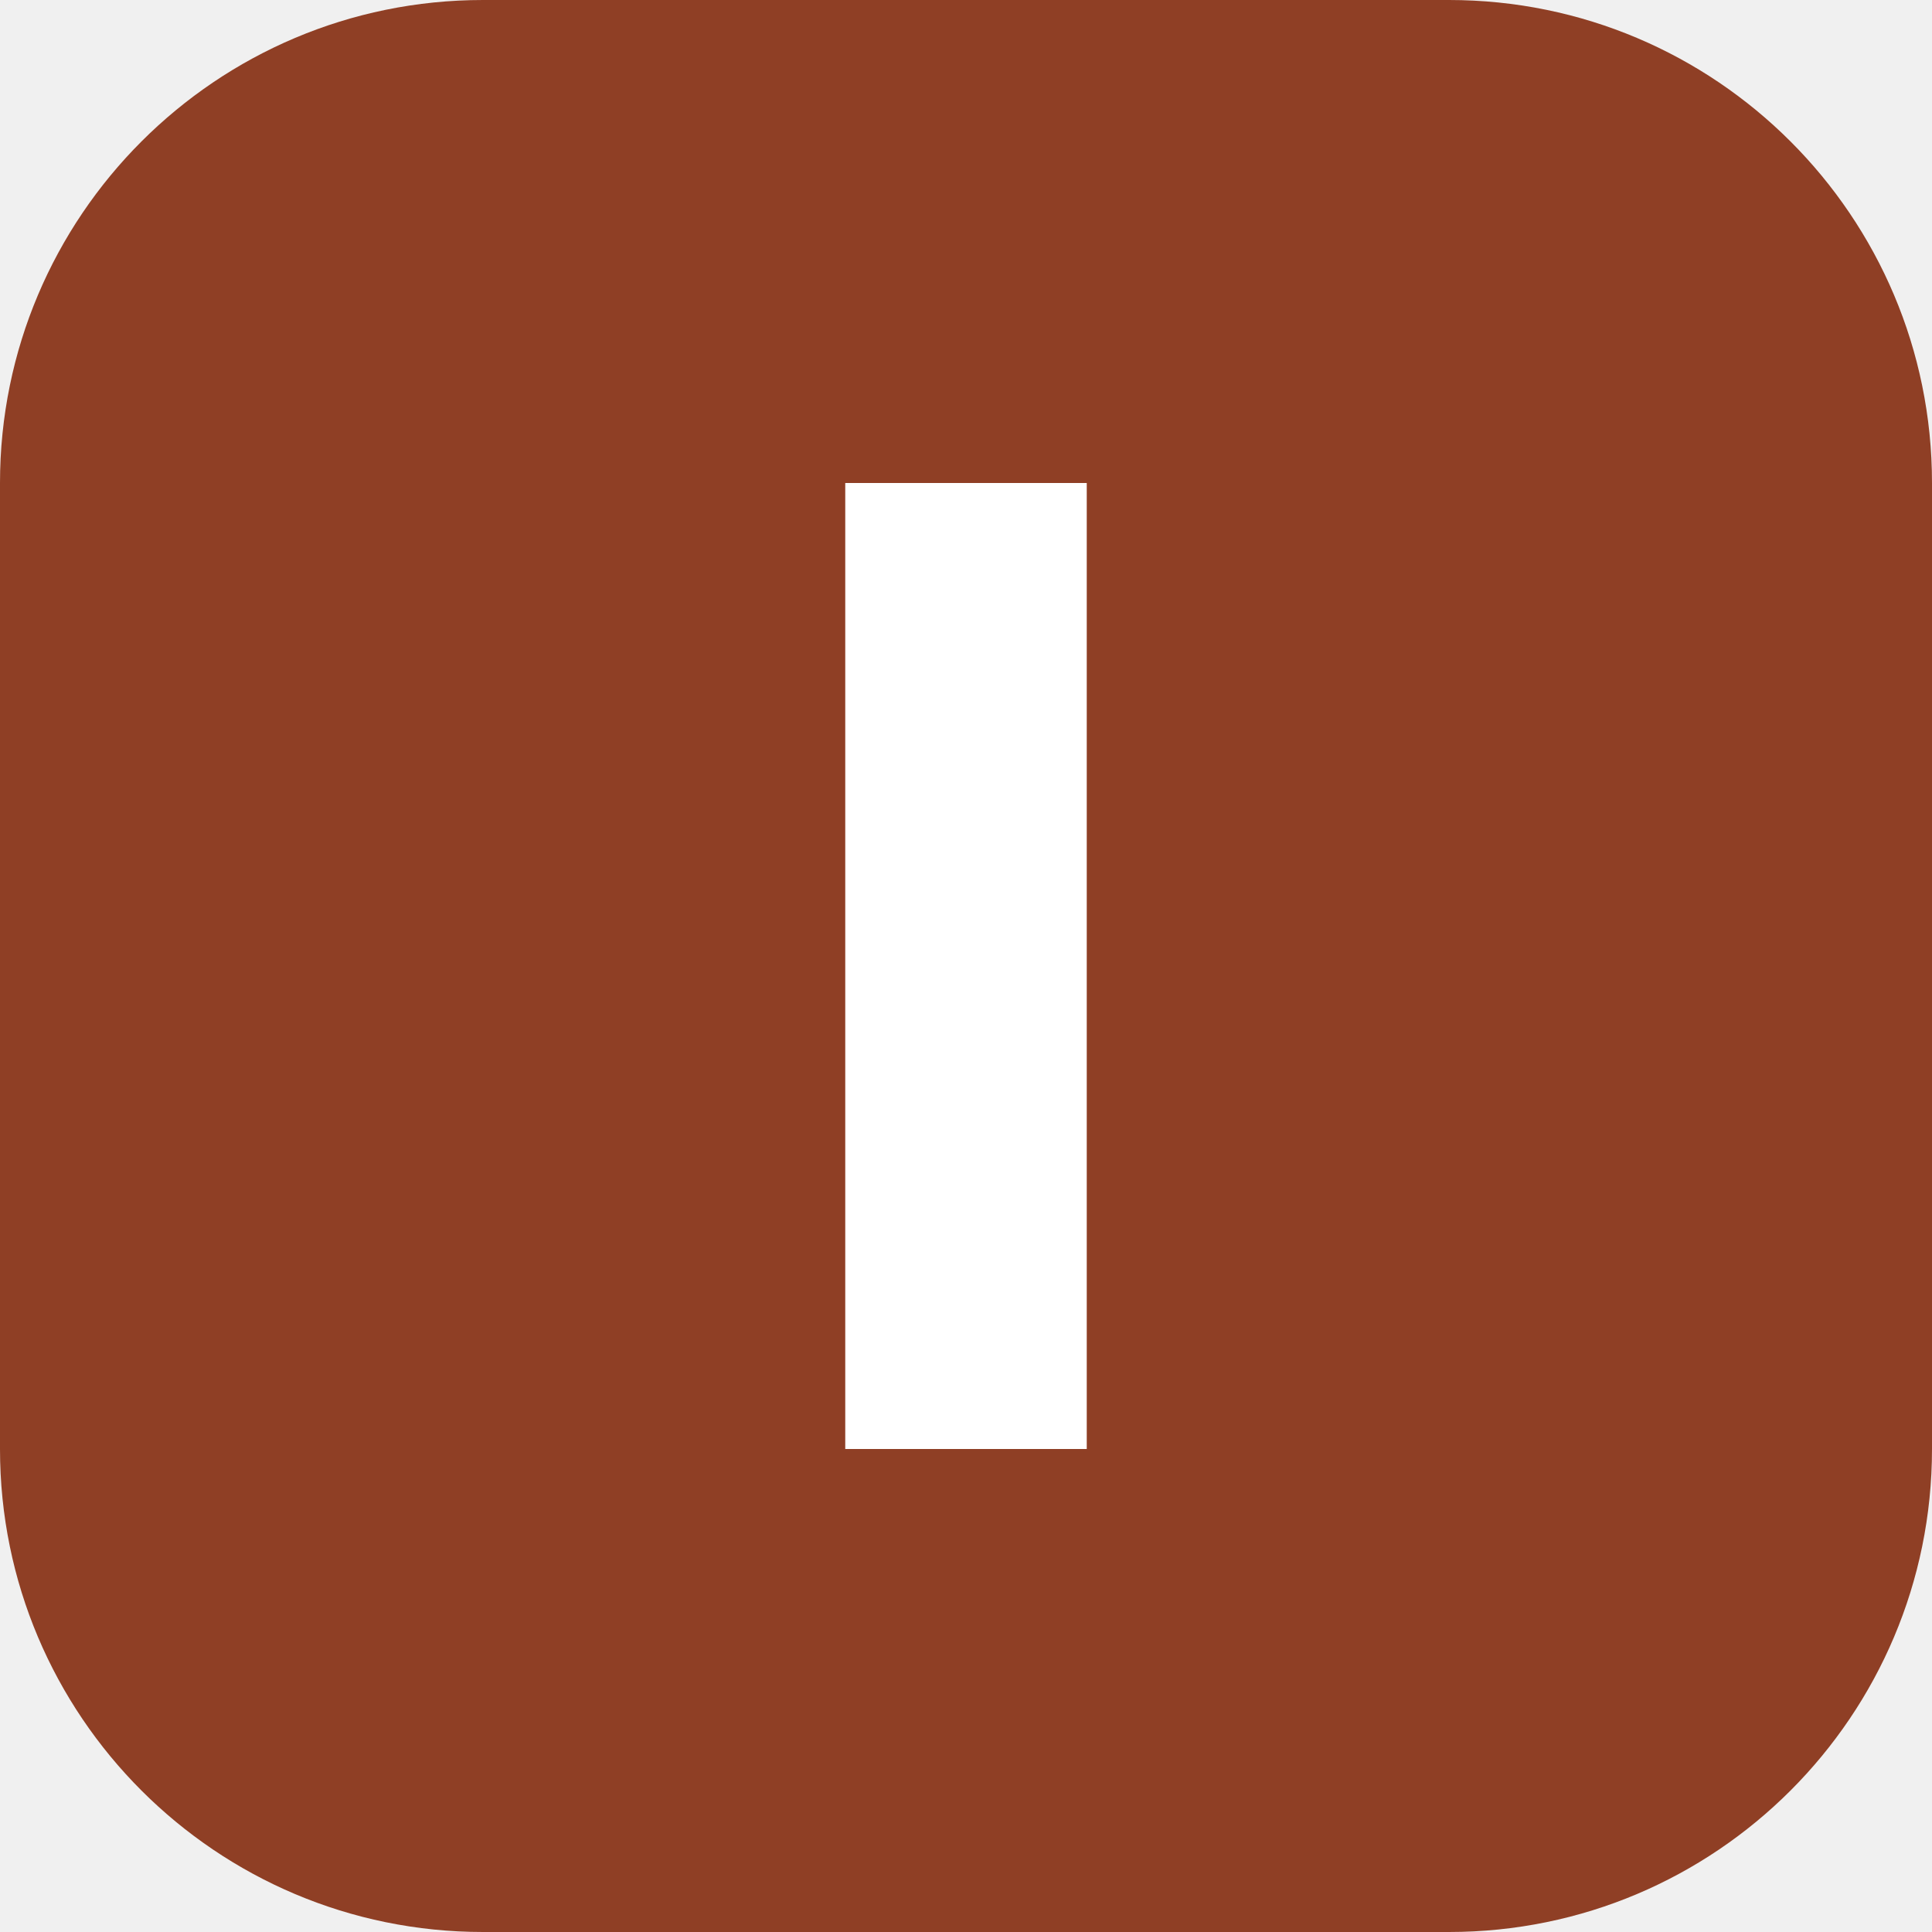
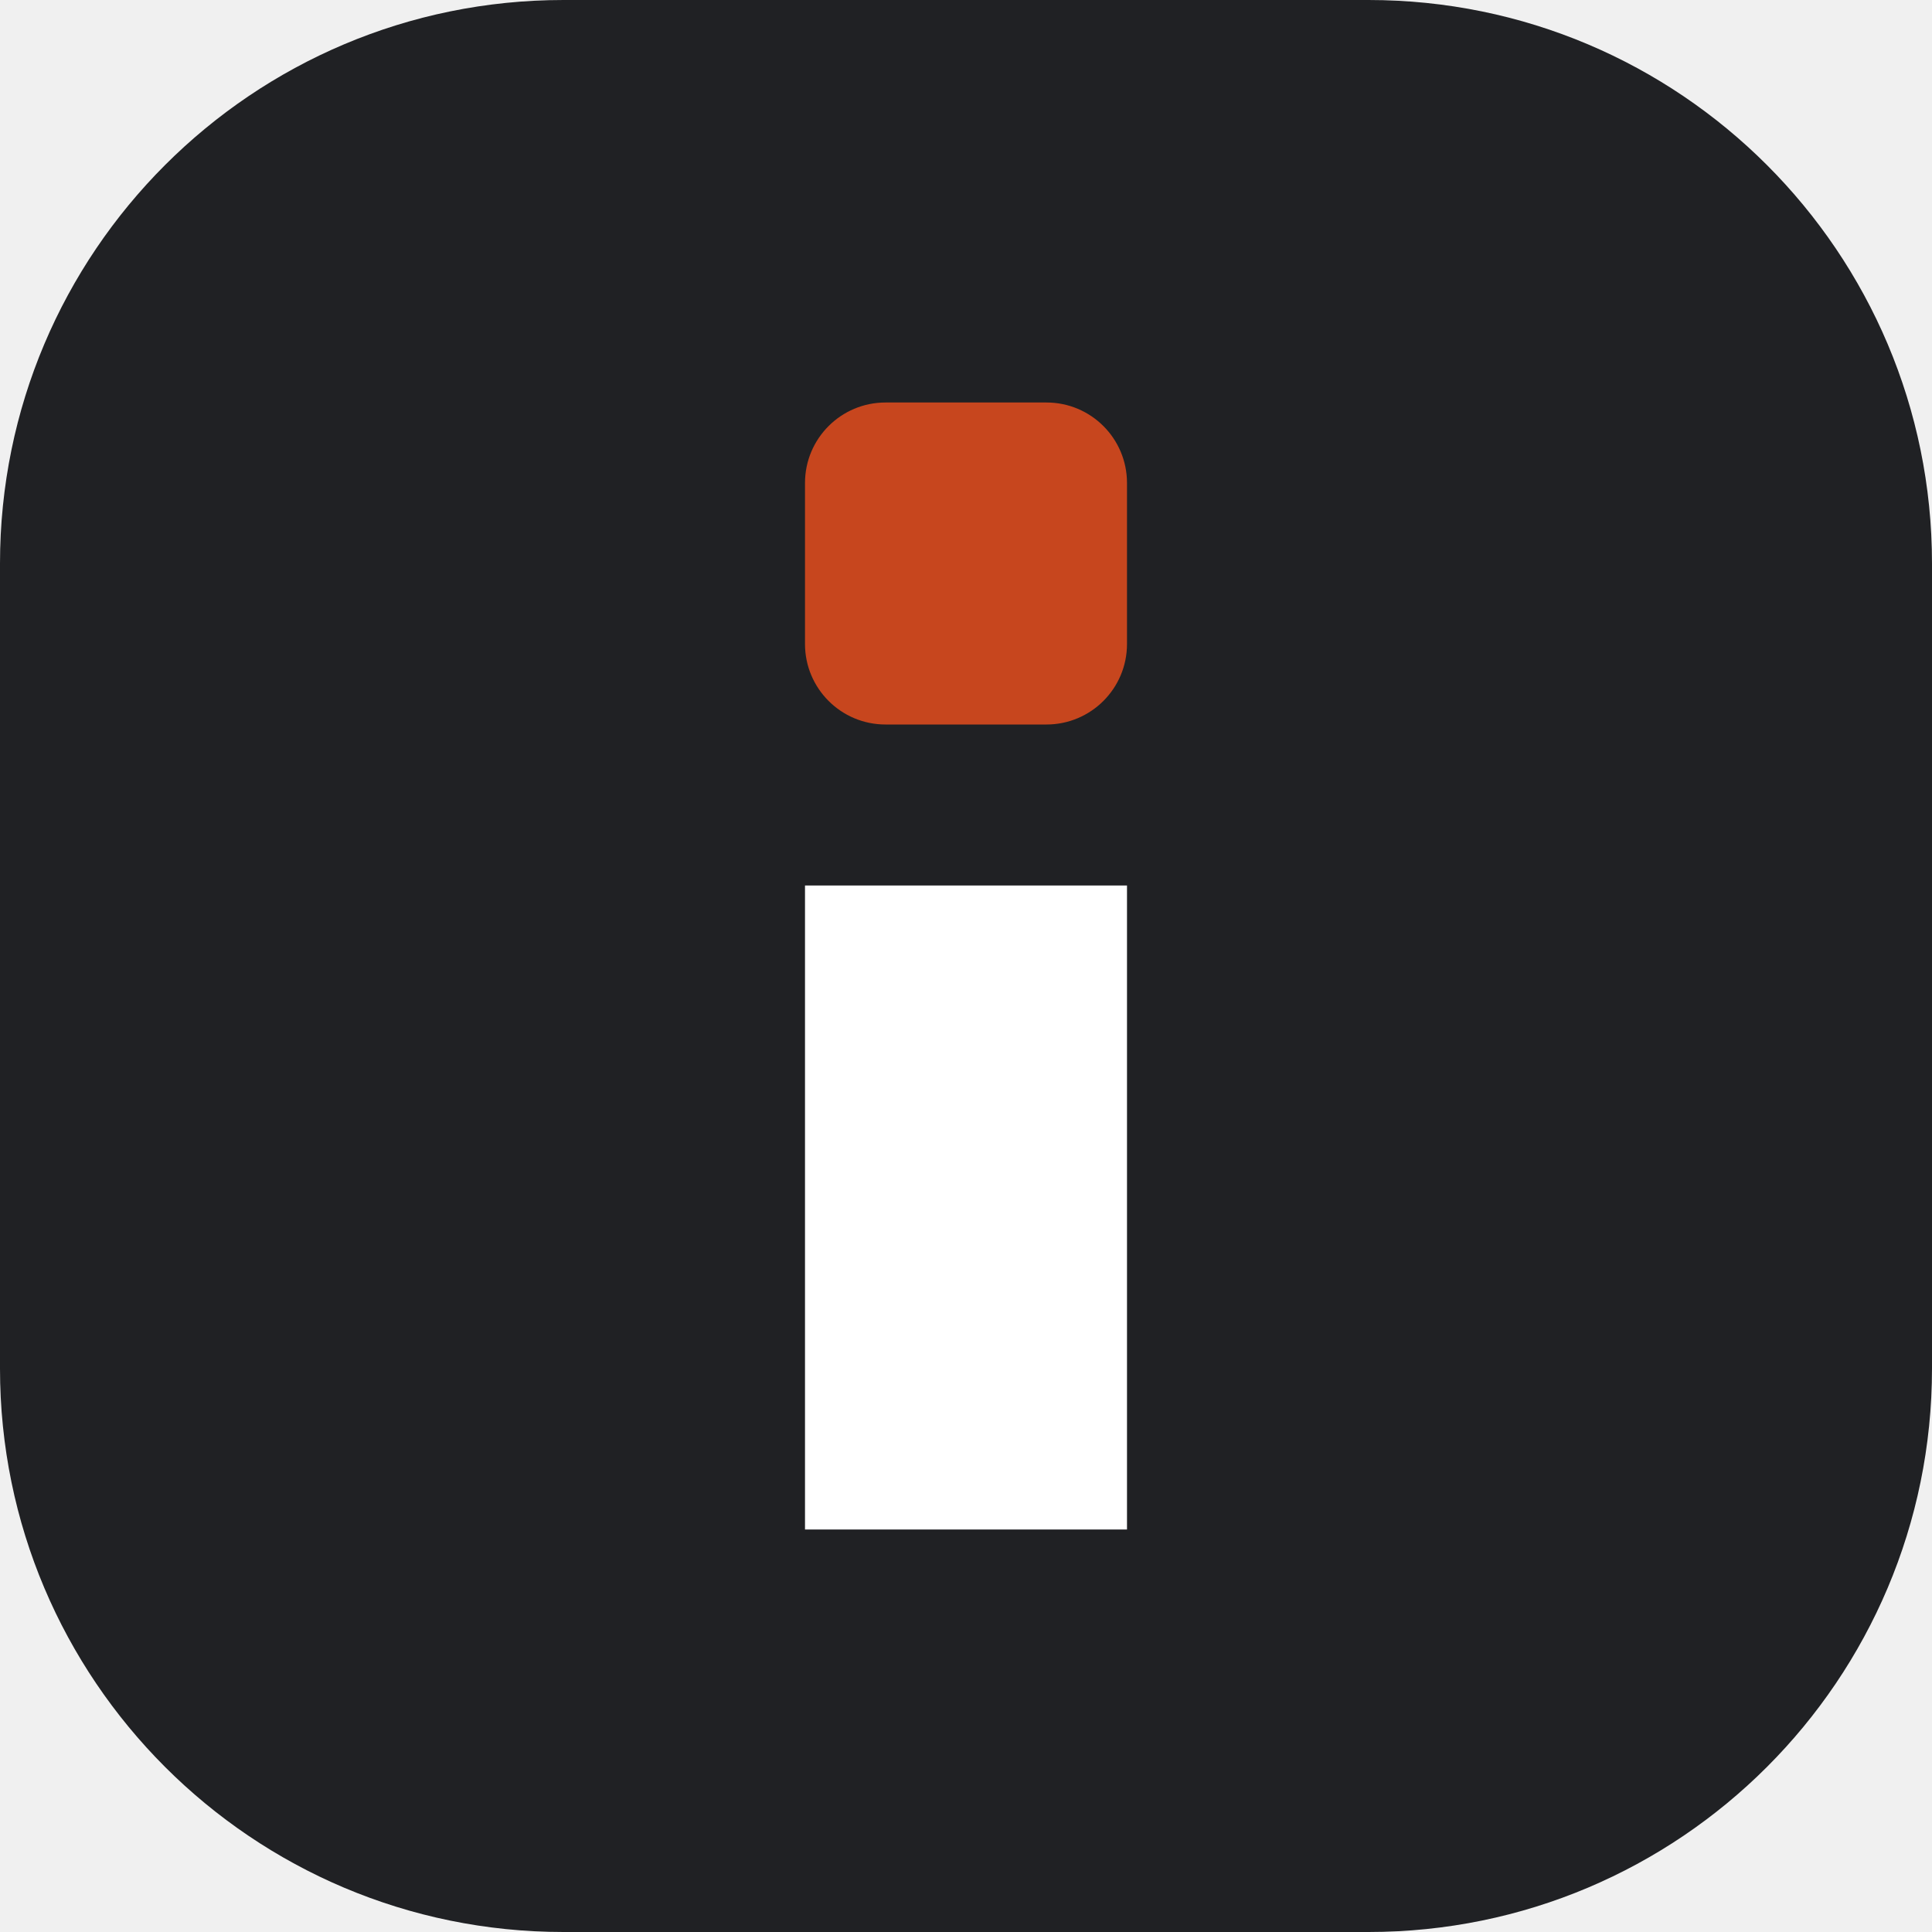
- <svg xmlns="http://www.w3.org/2000/svg" viewBox="0 0 32 32">
-   <rect width="32" height="32" rx="8" fill="#8f3f25" />
-   <path d="M14 8h4v16h-4z" fill="#fff" />
+ <svg xmlns="http://www.w3.org/2000/svg" viewBox="0 0 48 48" fill="none">
+   <rect width="48" height="48" rx="14" fill="#202124" />
+   <path d="M20 22H28V38H20Z" fill="#fff" />
+   <rect x="20" y="10" width="8" height="8" rx="2" fill="#c7461e" />
</svg>
